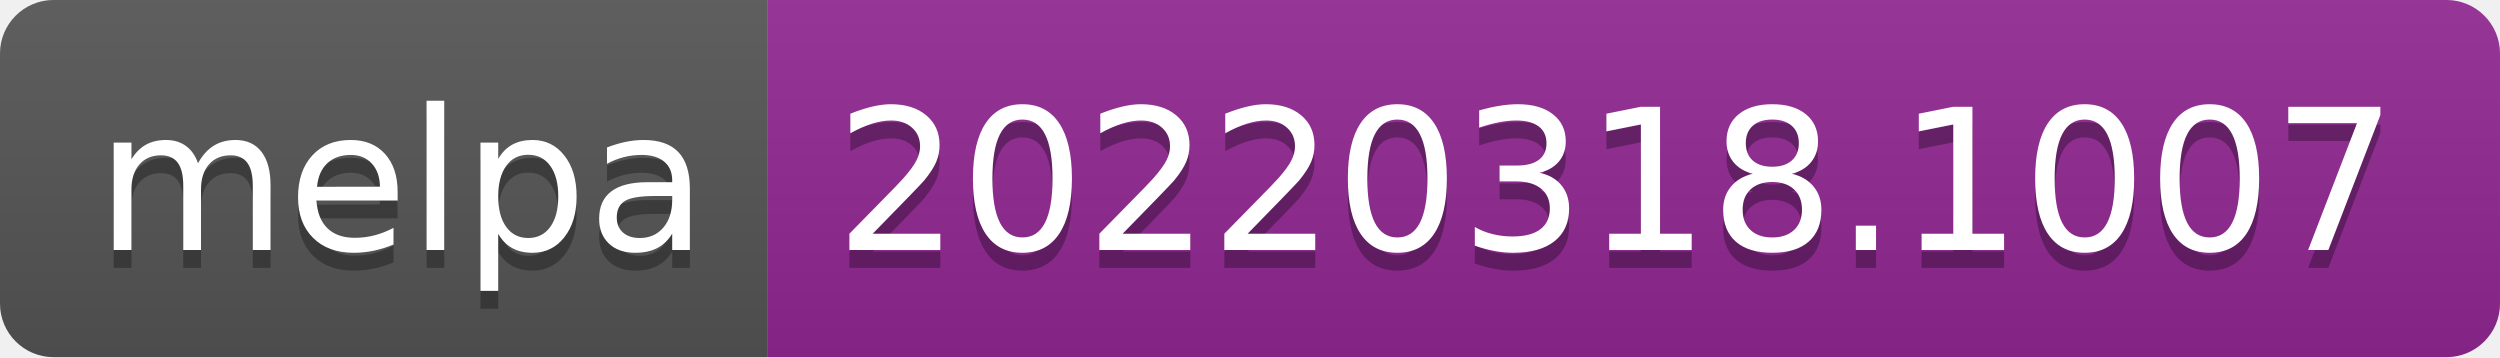
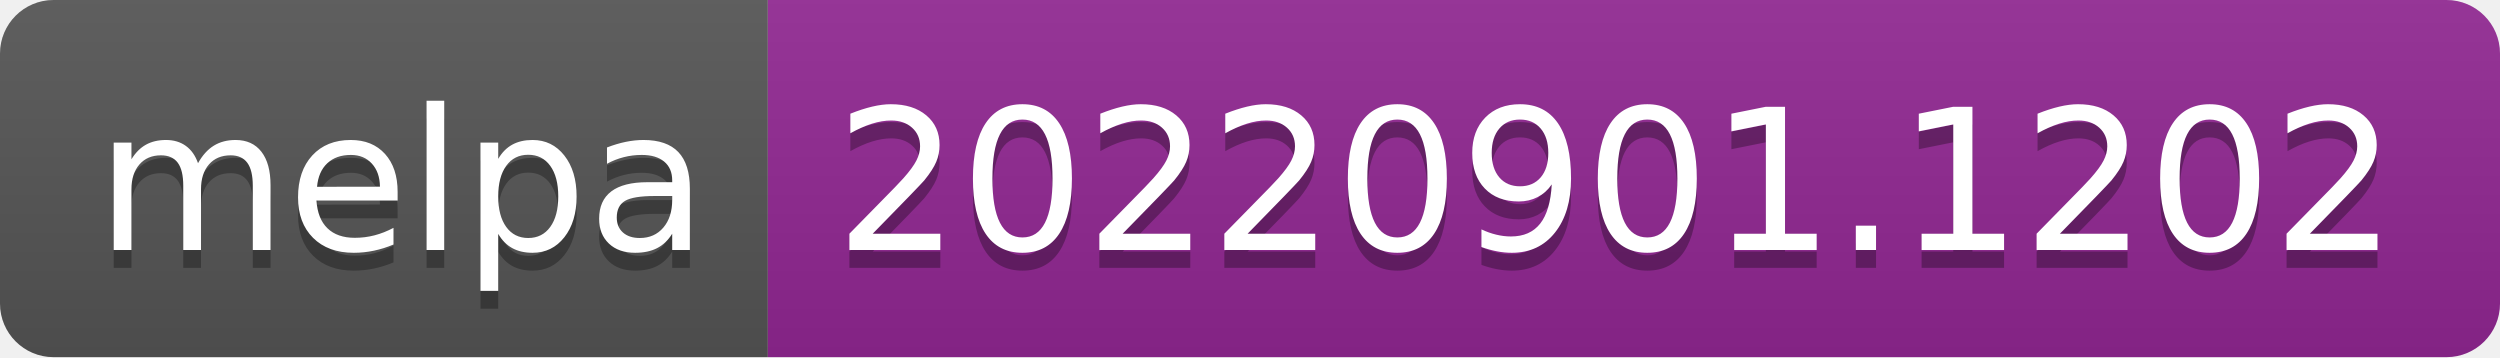
- <svg xmlns="http://www.w3.org/2000/svg" width="140" height="20" role="img" aria-label="melpa: 20220318.1007">
+ <svg xmlns="http://www.w3.org/2000/svg" width="140" height="20" role="img" aria-label="melpa: 20220901.1202">
  <linearGradient id="s" x2="0" y2="100%">
    <stop offset="0" stop-color="#bbb" stop-opacity=".1" />
    <stop offset="1" stop-opacity=".1" />
  </linearGradient>
  <clipPath id="r">
    <rect width="140" height="20" rx="3" fill="#fff" />
  </clipPath>
  <g clip-path="url(#r)">
    <rect width="43" height="20" fill="#555" />
    <rect x="43" width="97" height="20" fill="#922793" />
    <rect width="140" height="20" fill="url(#s)" />
  </g>
  <g fill="#fff" text-anchor="middle" font-family="Verdana,Geneva,DejaVu Sans,sans-serif" text-rendering="geometricPrecision" font-size="110">
    <text aria-hidden="true" x="225" y="150" fill="#010101" fill-opacity=".3" transform="scale(.1)" textLength="330">melpa</text>
    <text x="225" y="140" transform="scale(.1)" fill="#fff" textLength="330">melpa</text>
-     <text aria-hidden="true" x="905" y="150" fill="#010101" fill-opacity=".3" transform="scale(.1)" textLength="870">20220318.1007</text>
-     <text x="905" y="140" transform="scale(.1)" fill="#fff" textLength="870">20220318.1007</text>
+     <text aria-hidden="true" x="905" y="150" fill="#010101" fill-opacity=".3" transform="scale(.1)" textLength="870">20220901.1202</text>
+     <text x="905" y="140" transform="scale(.1)" fill="#fff" textLength="870">20220901.1202</text>
  </g>
</svg>
